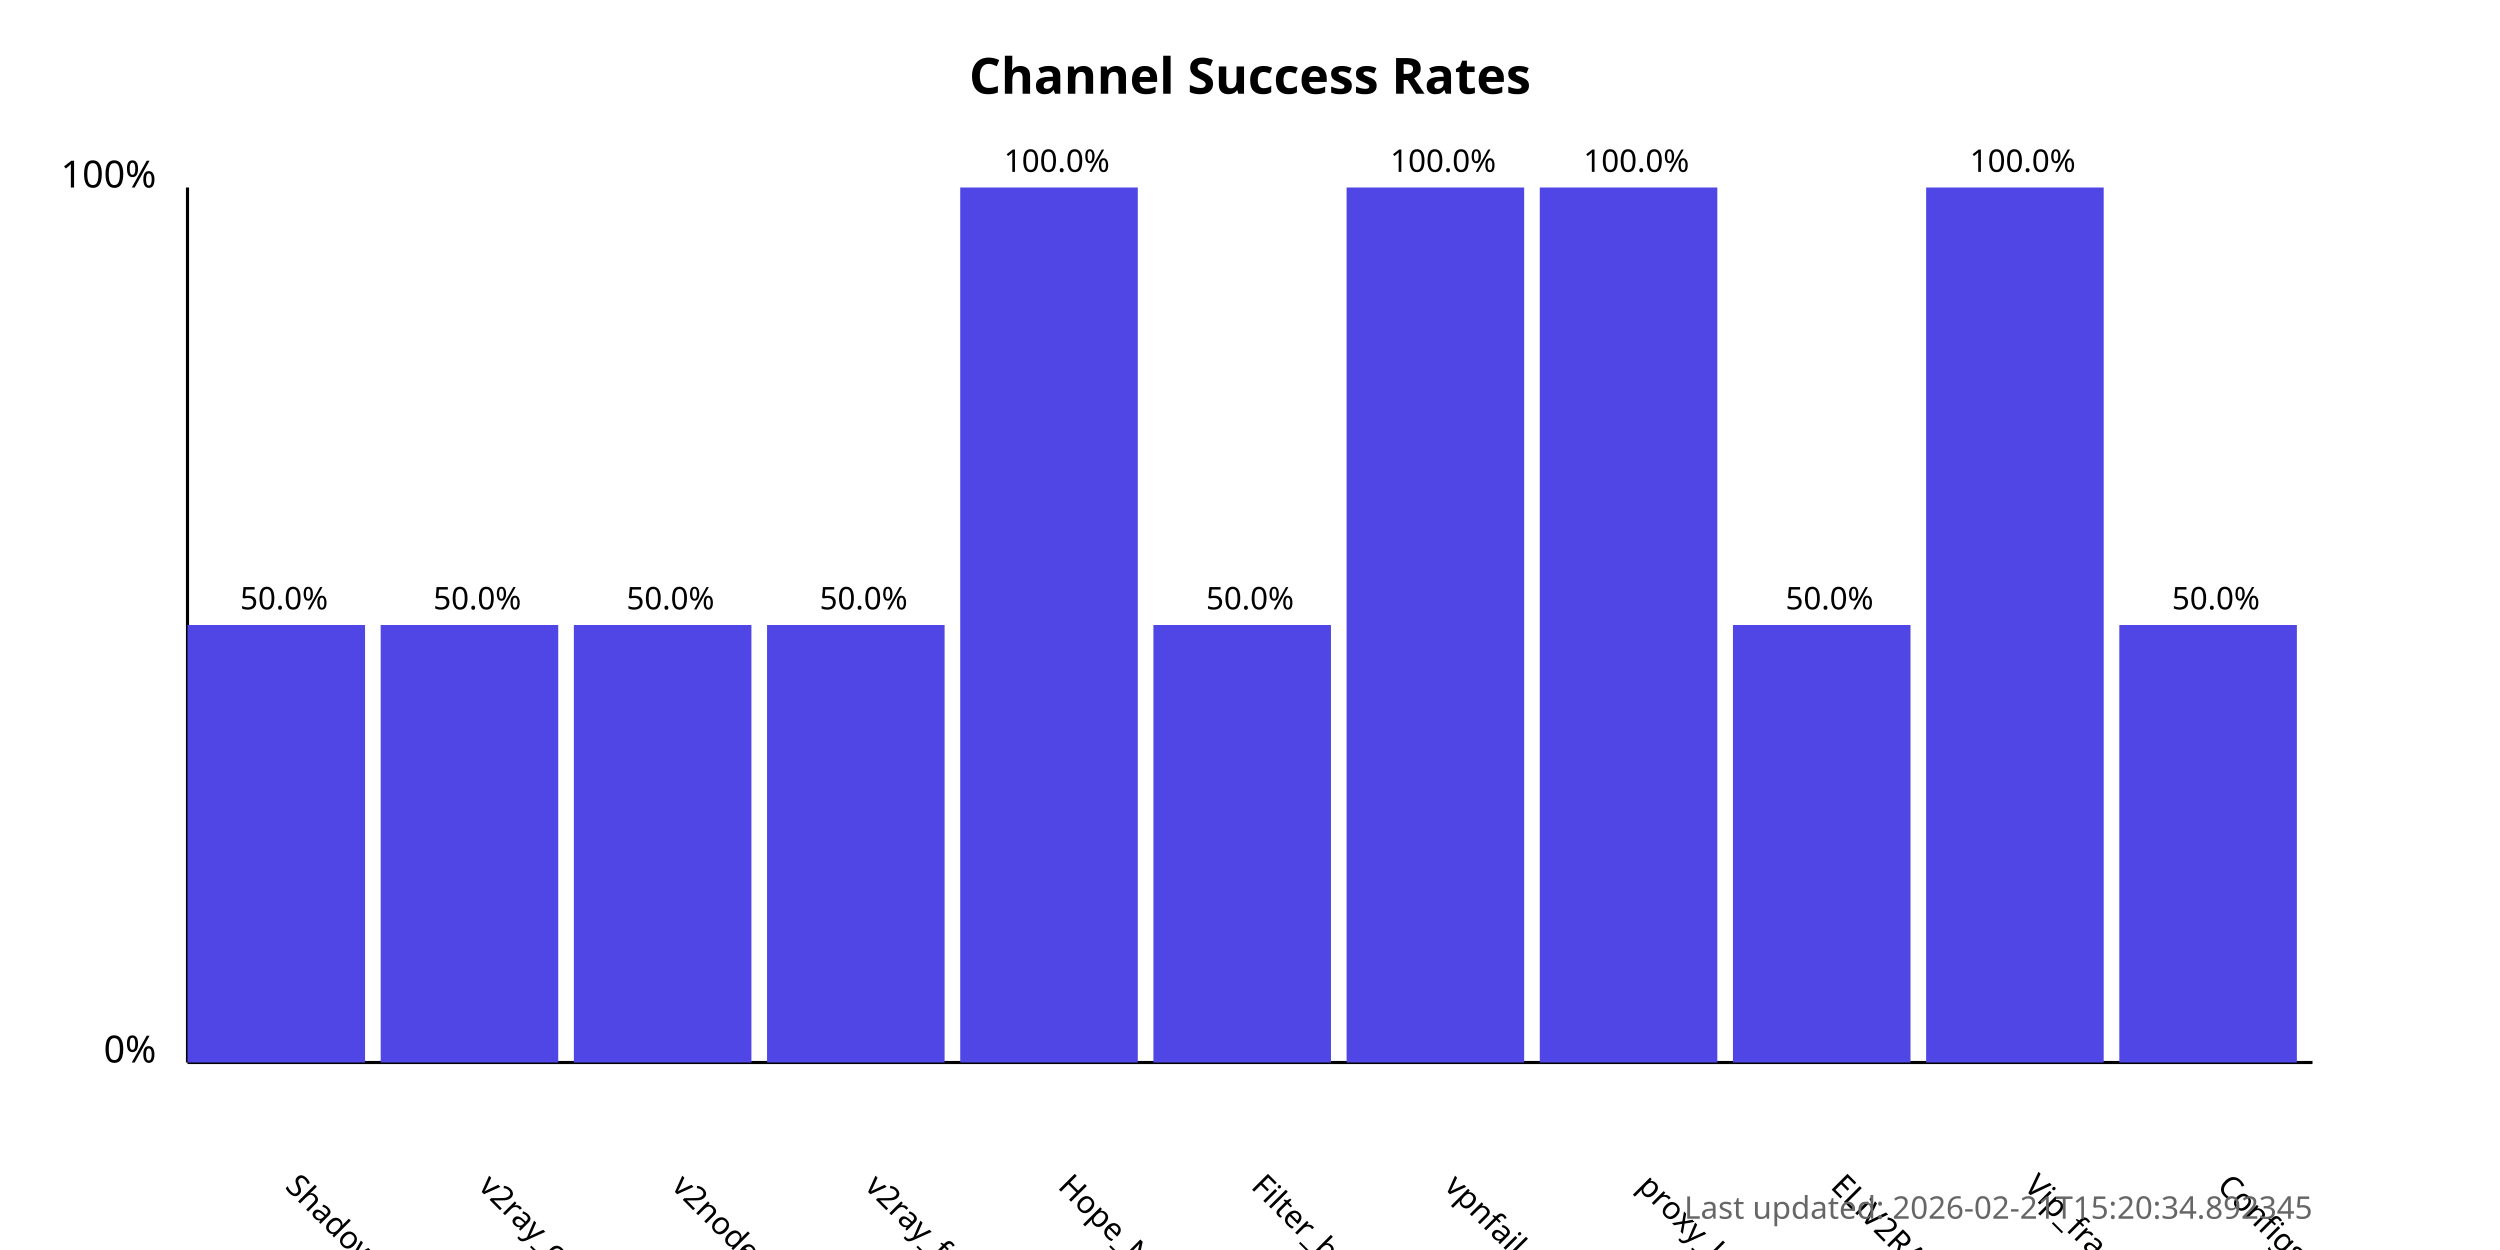
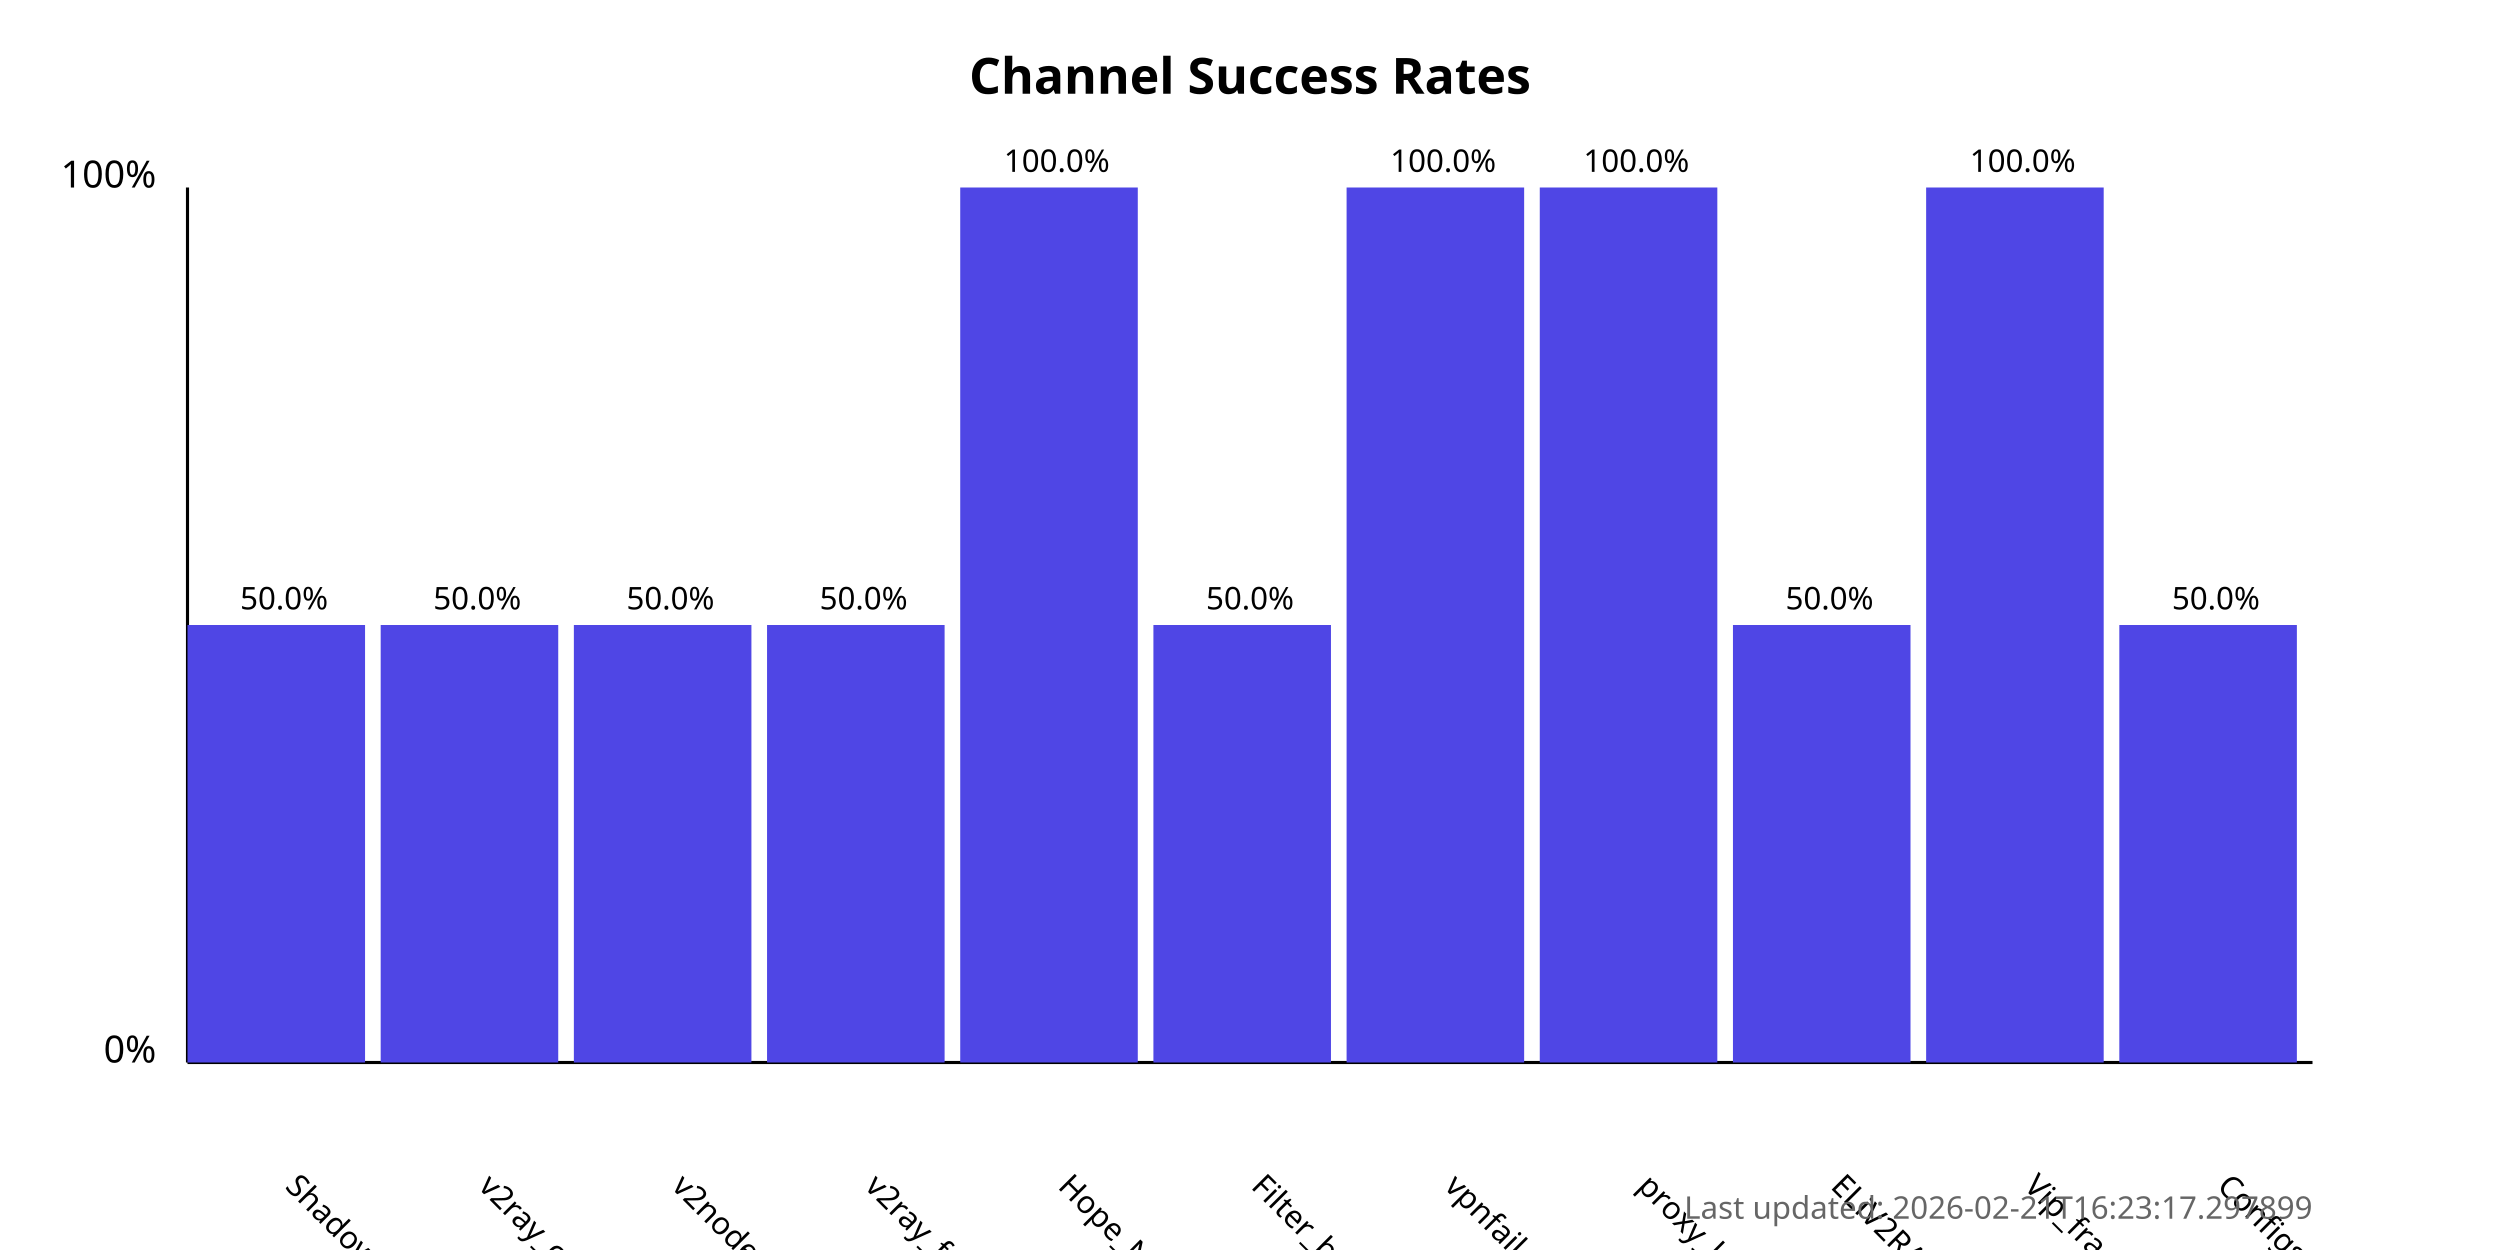
<svg xmlns="http://www.w3.org/2000/svg" width="800" height="400">
  <style>
            .chart-title { font: bold 16px sans-serif; }
            .axis-label { font: 12px sans-serif; }
            .tick-label { font: 10px sans-serif; }
            .bar { fill: #4f46e5; }
            .bar:hover { fill: #6366f1; }
            .timestamp { font: 10px sans-serif; fill: #666; }
        </style>
  <text x="400.0" y="30" text-anchor="middle" class="chart-title">
            Channel Success Rates
        </text>
  <line x1="60" y1="340" x2="60" y2="60" stroke="black" stroke-width="1" />
  <line x1="60" y1="340" x2="740" y2="340" stroke="black" stroke-width="1" />
  <text x="50" y="340" text-anchor="end" class="axis-label">0%</text>
  <text x="50" y="60" text-anchor="end" class="axis-label">100%</text>
  <g>
    <rect x="60" y="200.0" width="56.818" height="140.0" class="bar" />
    <text x="90.909" y="380" transform="rotate(45, 90.90909, 380)" text-anchor="start" class="tick-label">
                ShadowProxy66
            </text>
    <text x="90.909" y="195.0" text-anchor="middle" class="tick-label">
                50.0%
            </text>
  </g>
  <g>
    <rect x="121.818" y="200.0" width="56.818" height="140.0" class="bar" />
    <text x="152.727" y="380" transform="rotate(45, 152.7273, 380)" text-anchor="start" class="tick-label">
                v2ray_configs_pool
            </text>
    <text x="152.727" y="195.0" text-anchor="middle" class="tick-label">
                50.0%
            </text>
  </g>
  <g>
    <rect x="183.636" y="200.0" width="56.818" height="140.0" class="bar" />
    <text x="214.545" y="380" transform="rotate(45, 214.5455, 380)" text-anchor="start" class="tick-label">
                v2nodes
            </text>
    <text x="214.545" y="195.0" text-anchor="middle" class="tick-label">
                50.0%
            </text>
  </g>
  <g>
    <rect x="245.455" y="200.0" width="56.818" height="140.0" class="bar" />
    <text x="276.364" y="380" transform="rotate(45, 276.3636, 380)" text-anchor="start" class="tick-label">
                v2ray_free_conf
            </text>
    <text x="276.364" y="195.0" text-anchor="middle" class="tick-label">
                50.0%
            </text>
  </g>
  <g>
    <rect x="307.273" y="60.0" width="56.818" height="280.0" class="bar" />
    <text x="338.182" y="380" transform="rotate(45, 338.1818, 380)" text-anchor="start" class="tick-label">
                Hope_Net
            </text>
    <text x="338.182" y="55.0" text-anchor="middle" class="tick-label">
                100.0%
            </text>
  </g>
  <g>
    <rect x="369.091" y="200.0" width="56.818" height="140.0" class="bar" />
    <text x="400.0" y="380" transform="rotate(45, 400.0, 380)" text-anchor="start" class="tick-label">
                Filter_breaker
            </text>
    <text x="400.0" y="195.0" text-anchor="middle" class="tick-label">
                50.0%
            </text>
  </g>
  <g>
    <rect x="430.909" y="60.0" width="56.818" height="280.0" class="bar" />
    <text x="461.818" y="380" transform="rotate(45, 461.8182, 380)" text-anchor="start" class="tick-label">
                vpnfail_vless
            </text>
    <text x="461.818" y="55.0" text-anchor="middle" class="tick-label">
                100.0%
            </text>
  </g>
  <g>
    <rect x="492.727" y="60.0" width="56.818" height="280.0" class="bar" />
    <text x="523.636" y="380" transform="rotate(45, 523.6364, 380)" text-anchor="start" class="tick-label">
                proxy_kafee
            </text>
    <text x="523.636" y="55.0" text-anchor="middle" class="tick-label">
                100.0%
            </text>
  </g>
  <g>
    <rect x="554.545" y="200.0" width="56.818" height="140.0" class="bar" />
    <text x="585.455" y="380" transform="rotate(45, 585.4545, 380)" text-anchor="start" class="tick-label">
                ELiV2RAY
            </text>
    <text x="585.455" y="195.0" text-anchor="middle" class="tick-label">
                50.0%
            </text>
  </g>
  <g>
    <rect x="616.364" y="60.0" width="56.818" height="280.0" class="bar" />
    <text x="647.273" y="380" transform="rotate(45, 647.2727, 380)" text-anchor="start" class="tick-label">
                Vip_fragment_v2ray
            </text>
    <text x="647.273" y="55.0" text-anchor="middle" class="tick-label">
                100.0%
            </text>
  </g>
  <g>
    <rect x="678.182" y="200.0" width="56.818" height="140.0" class="bar" />
    <text x="709.091" y="380" transform="rotate(45, 709.0909, 380)" text-anchor="start" class="tick-label">
                ConfigsHubPlus
            </text>
    <text x="709.091" y="195.0" text-anchor="middle" class="tick-label">
                50.0%
            </text>
  </g>
  <text x="740" y="390" text-anchor="end" class="timestamp">
-             Last updated: 2026-02-21T15:20:34.892345
+             Last updated: 2026-02-21T16:23:17.297899
        </text>
</svg>
